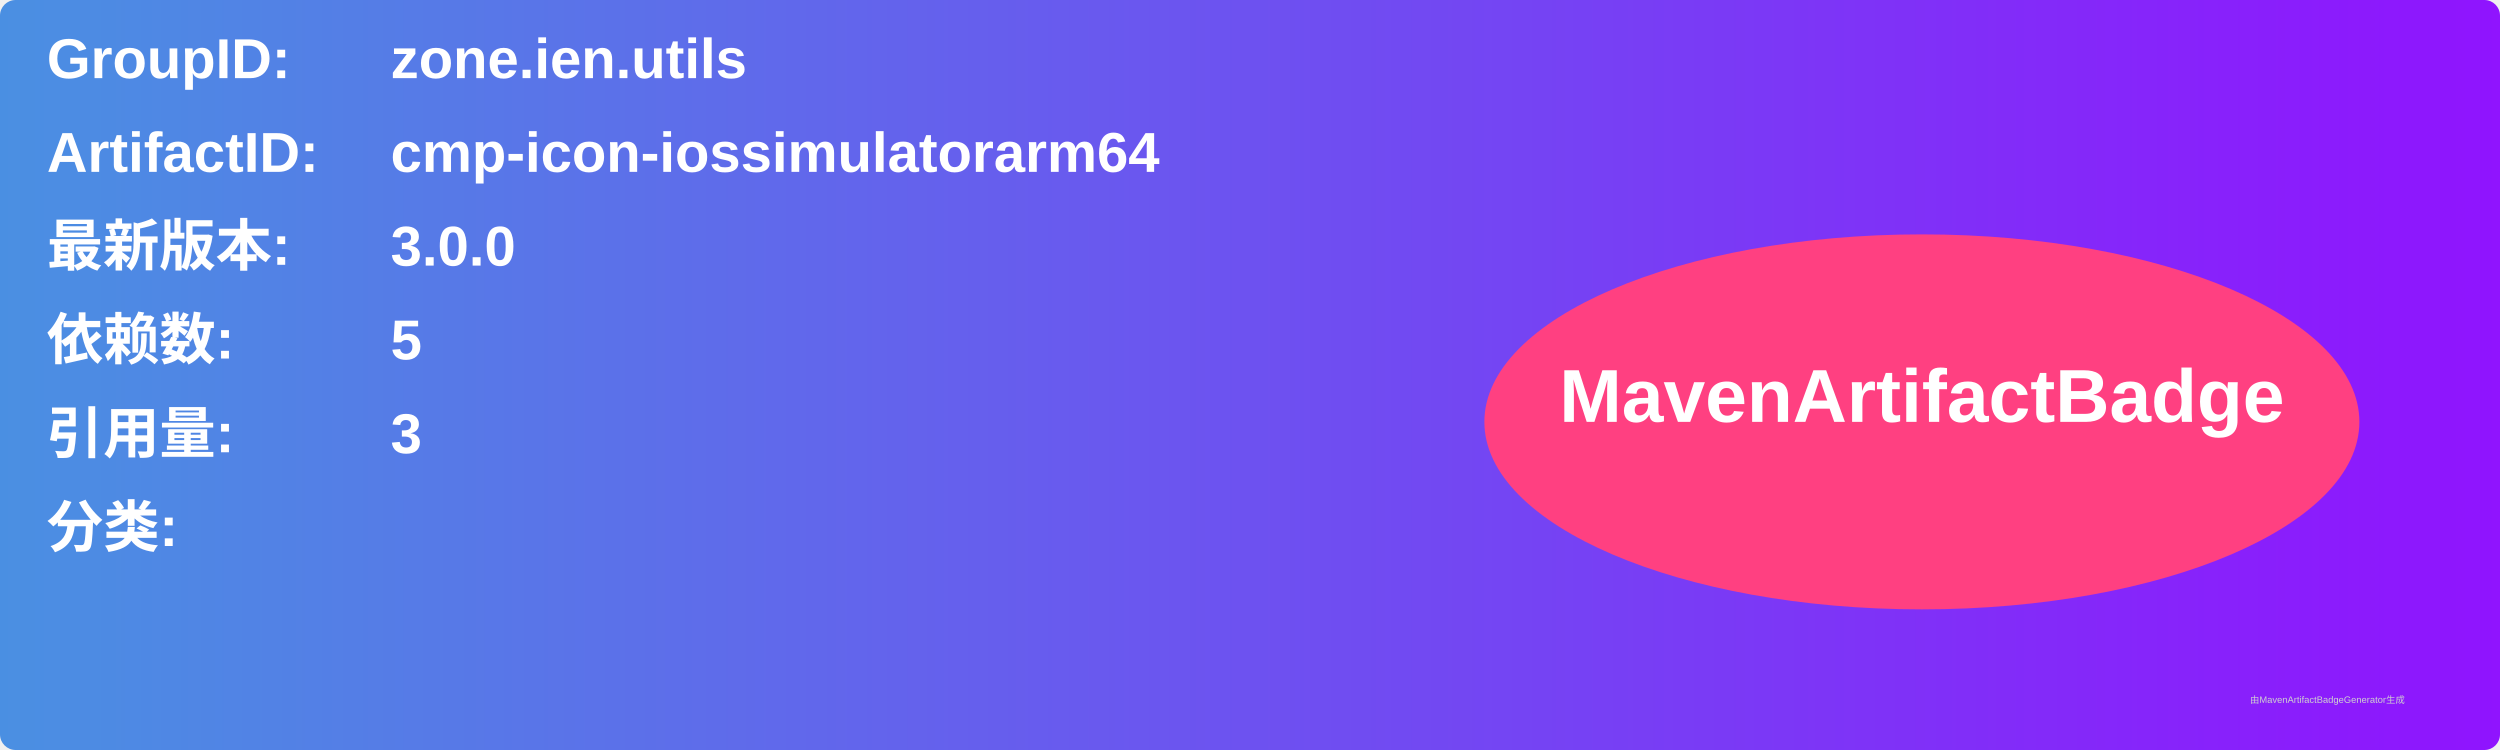
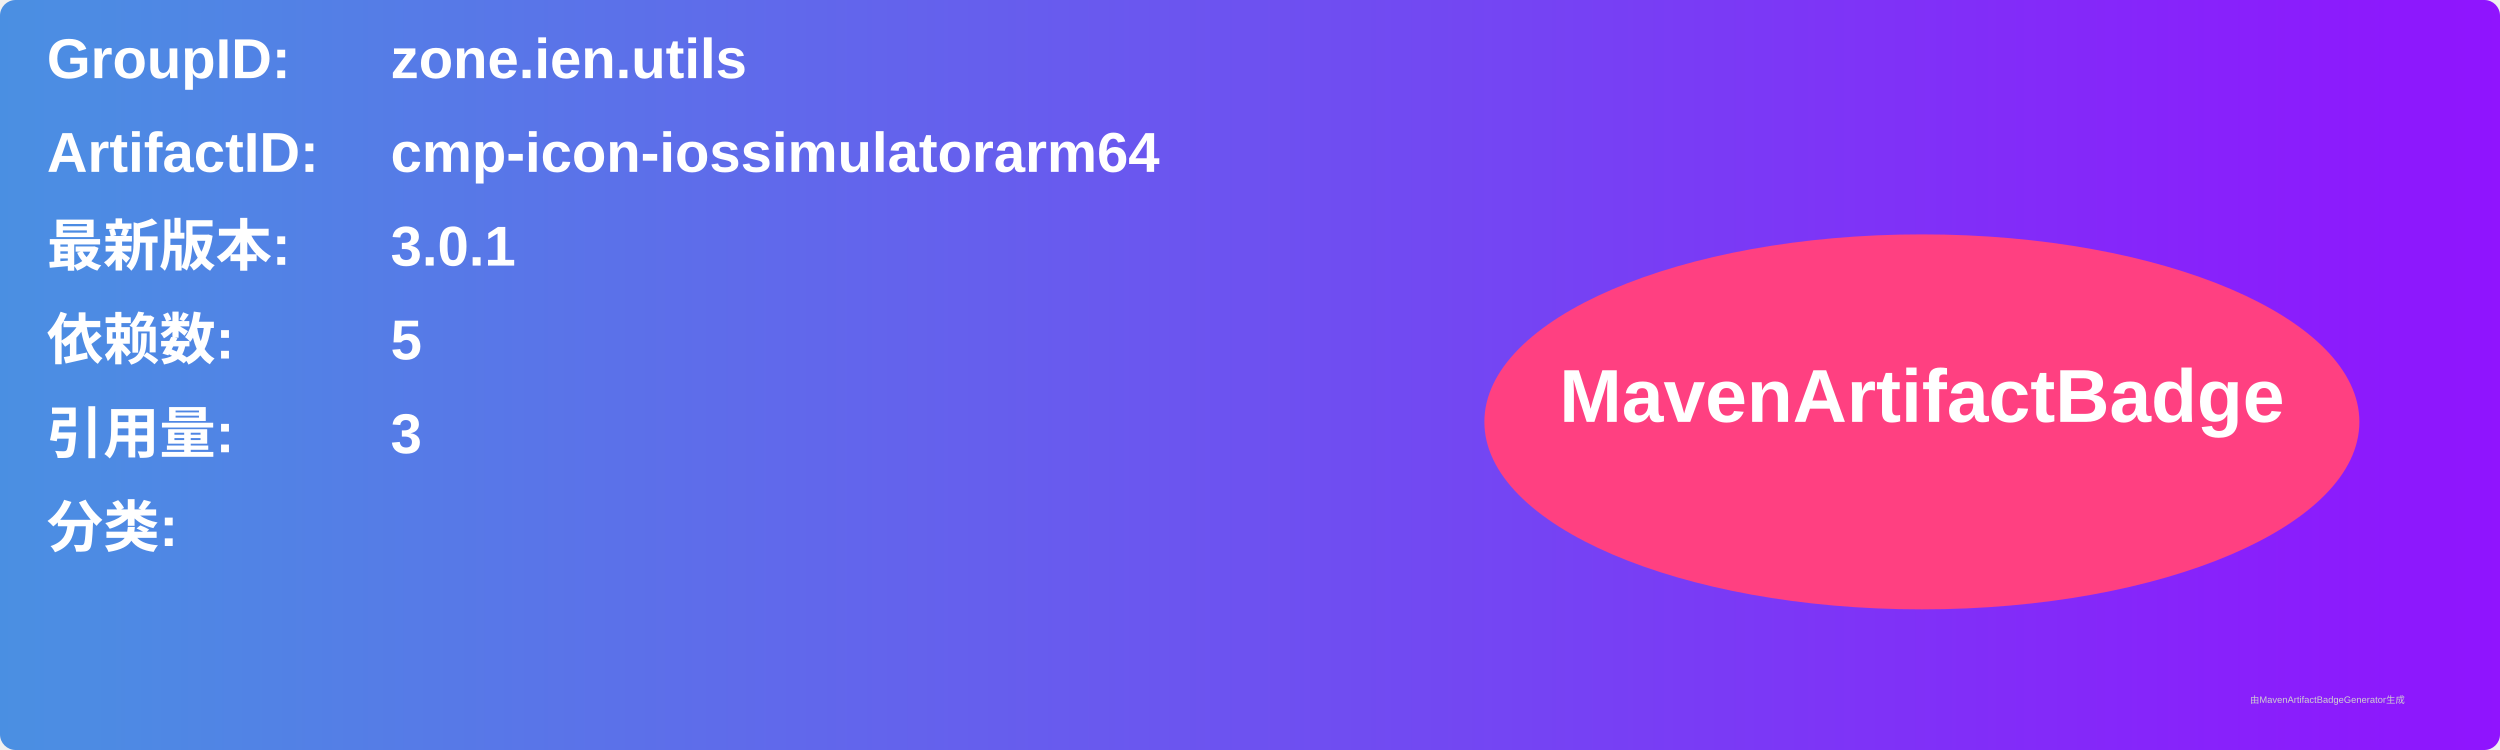
<svg xmlns="http://www.w3.org/2000/svg" width="800" height="240" viewBox="0 0 800 240">
  <linearGradient id="grad" x1="0%" y1="0%" x2="100%" y2="0%">
    <stop offset="0%" stop-color="#4a90e2" />
    <stop offset="100%" stop-color="#9013fe" />
  </linearGradient>
  <rect width="100%" height="100%" rx="5" ry="5" fill="url(#grad)" />
  <g transform="translate(15, 15)">
    <text x="0" y="10" font-family="Arial" font-size="18" fill="white" font-weight="bold" width="260">GroupID:</text>
    <text x="110" y="10" font-family="Arial" font-size="18" fill="white" font-weight="bold" width="460">zone.ien.utils</text>
    <text x="0" y="40" font-family="Arial" font-size="18" fill="white" font-weight="bold" width="260">ArtifactID:</text>
    <text x="110" y="40" font-family="Arial" font-size="18" fill="white" font-weight="bold" width="460">cmp-icon-iossimulatorarm64</text>
    <text x="0" y="70" font-family="Arial" font-size="18" fill="white" font-weight="bold">最新版本:</text>
    <text x="110" y="70" font-family="Arial" font-size="18" fill="white" font-weight="bold">
-       <tspan font-weight="bold">3.0.0</tspan>
+       <tspan font-weight="bold">3.0.1</tspan>
    </text>
    <text x="0" y="100" font-family="Arial" font-size="18" fill="white" font-weight="bold">依赖数: </text>
    <text x="110" y="100" font-family="Arial" font-size="18" fill="white">
      <tspan font-weight="bold">5</tspan>
    </text>
    <text x="0" y="130" font-family="Arial" font-size="18" fill="white" font-weight="bold">引用量: </text>
    <text x="110" y="130" font-family="Arial" font-size="18" fill="white">
      <tspan font-weight="bold">3</tspan>
    </text>
    <text x="0" y="160" font-family="Arial" font-size="18" fill="white" font-weight="bold">分类:</text>
    <text x="10" y="190" font-family="Arial" font-size="10" fill="white">
      <tspan font-weight="bold" />
    </text>
    <ellipse cx="600" cy="120" rx="140" ry="60" fill="#ff4081" />
    <text x="600" y="120" text-anchor="middle" font-family="Arial" font-size="24" fill="white" font-weight="bold">MavenArtifactBadge</text>
  </g>
  <text x="720" y="225" font-family="Arial" font-size="3" fill="#d0d0d0">由MavenArtifactBadgeGenerator生成</text>
</svg>
